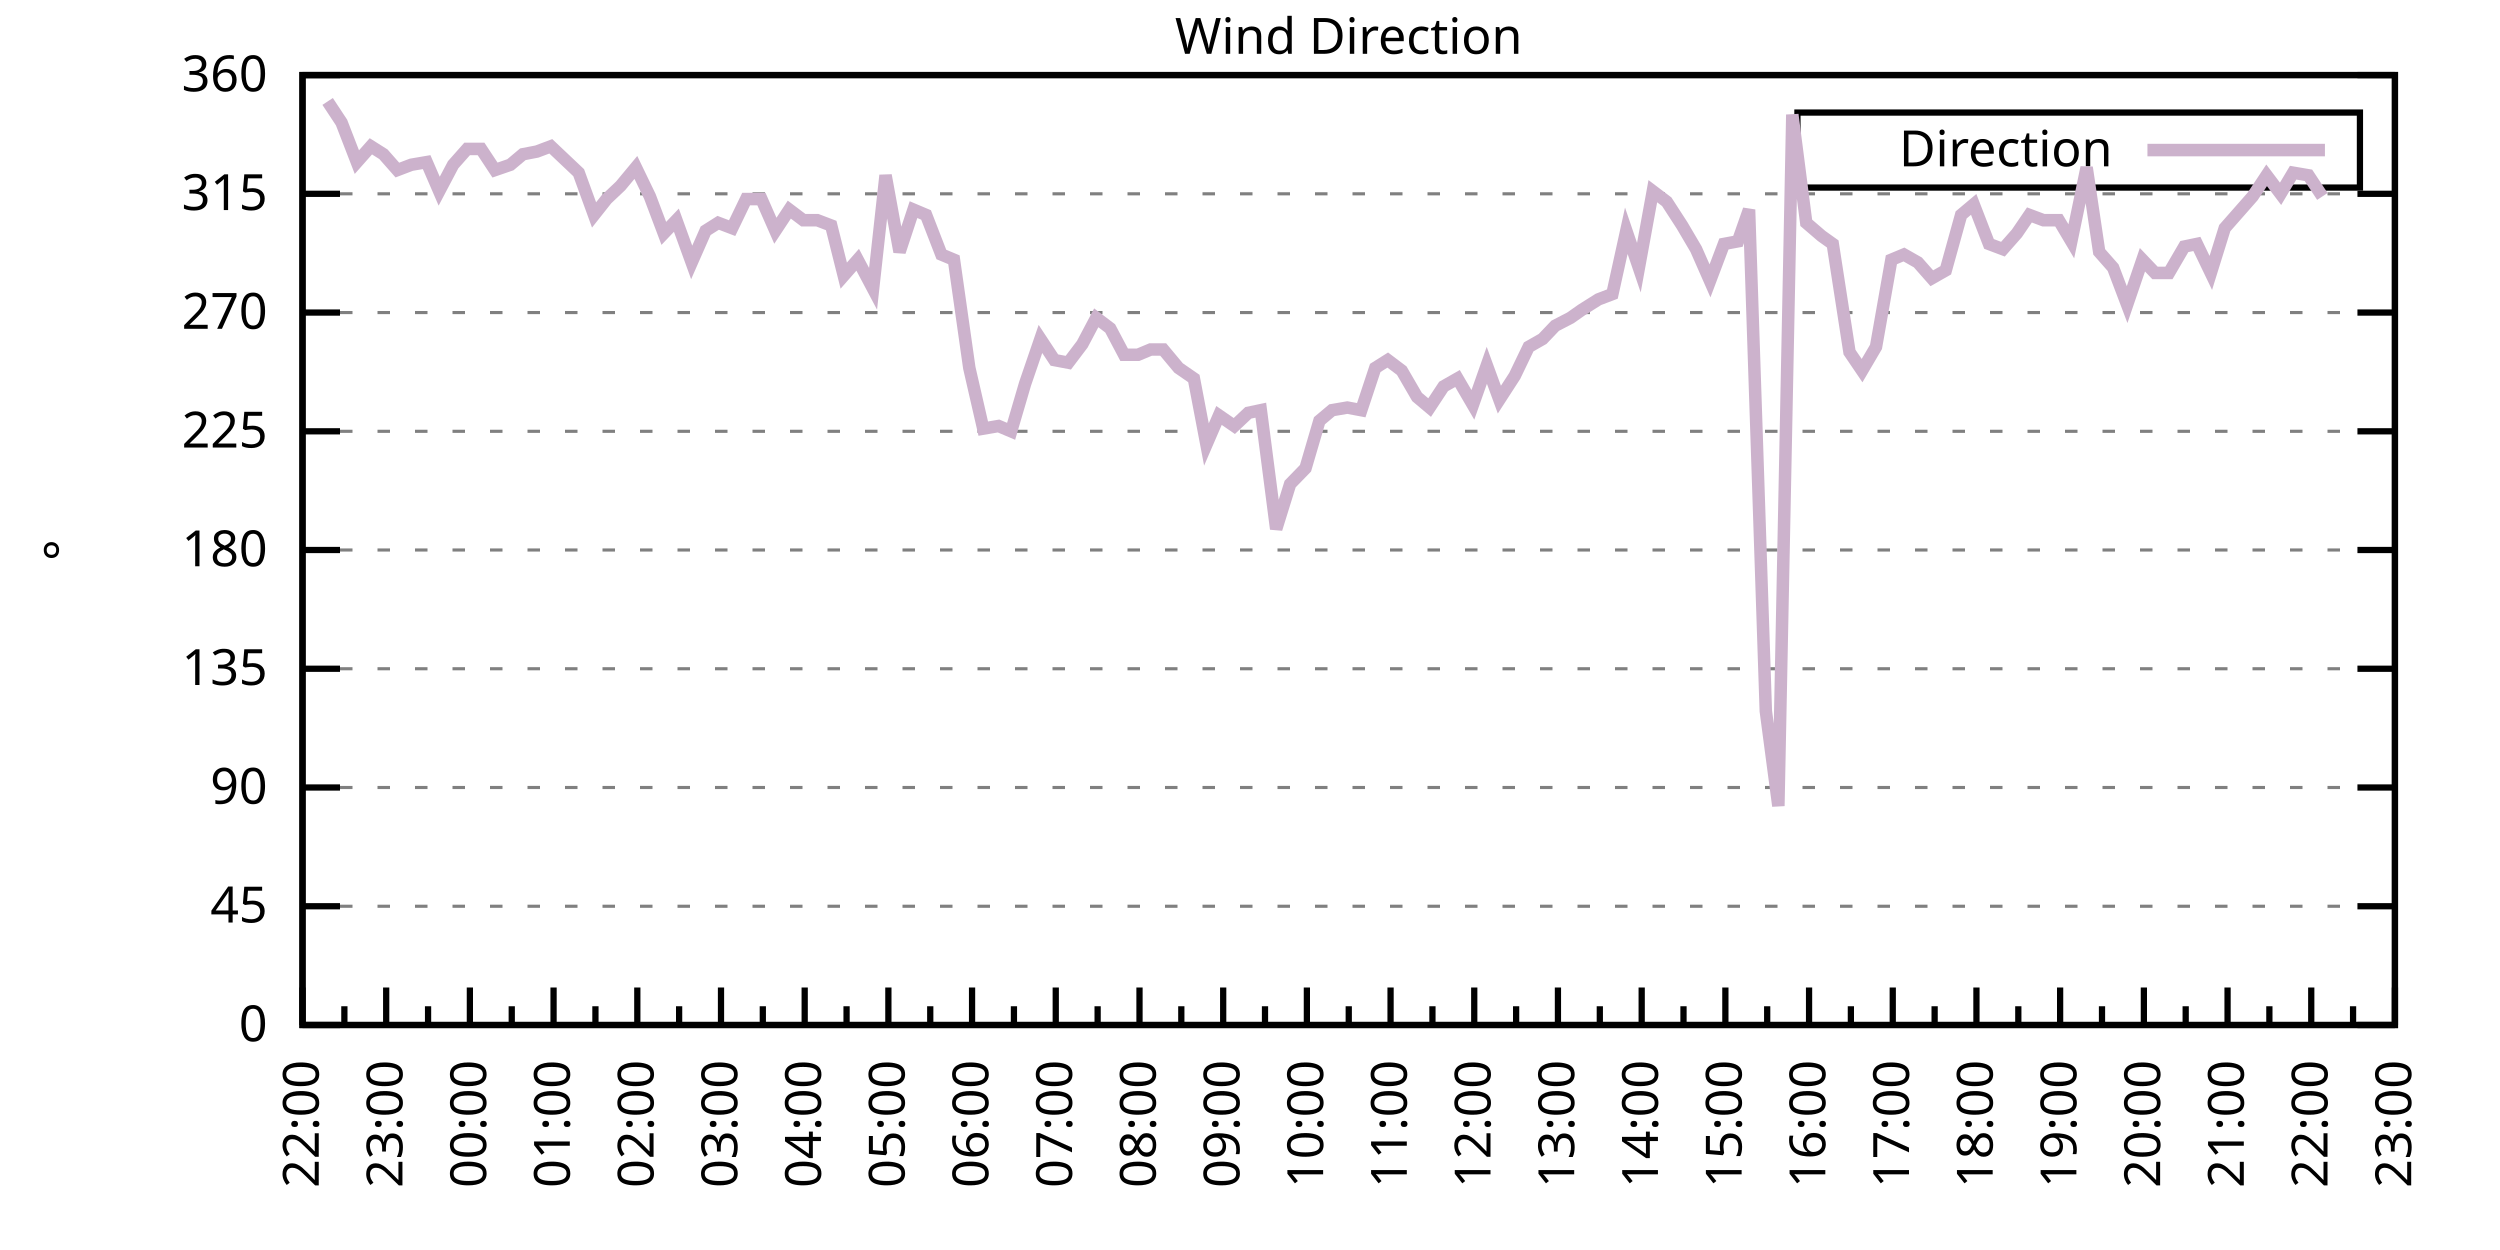
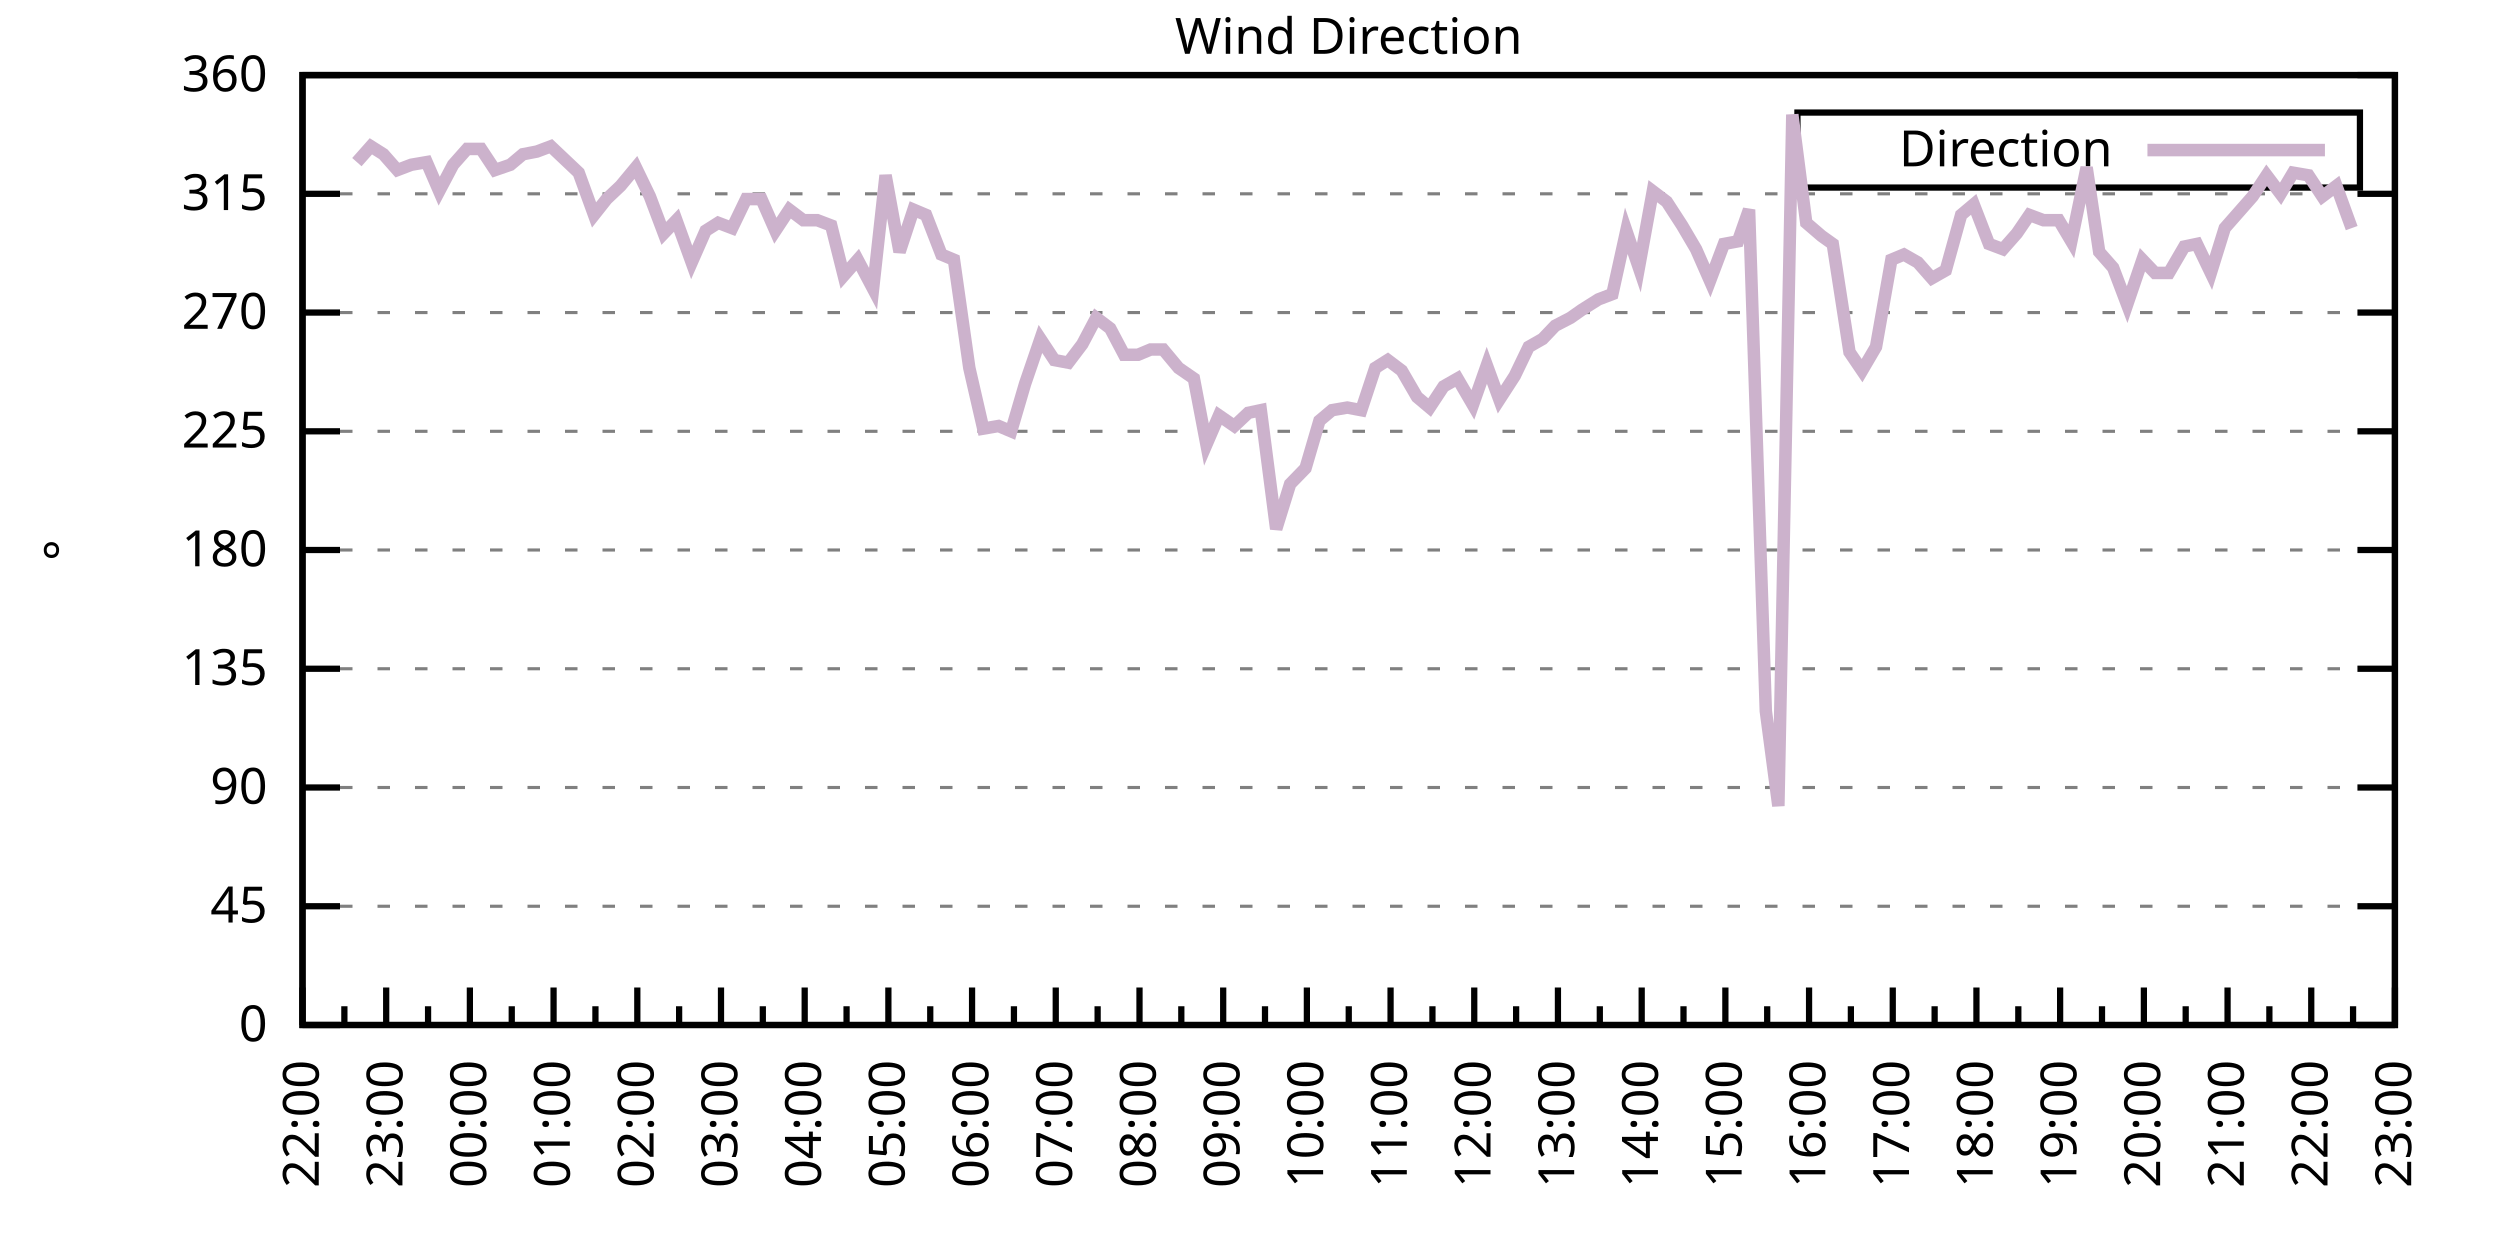
<svg xmlns="http://www.w3.org/2000/svg" xmlns:xlink="http://www.w3.org/1999/xlink" width="400" height="200" viewBox="0 0 400 200">
  <g id="gnuplot_canvas">
    <rect x="0" y="0" width="400" height="200" fill="none" />
    <defs>
      <circle id="gpDot" r="0.5" stroke-width="0.5" stroke="currentColor" />
      <path id="gpPt0" stroke-width="0.333" stroke="currentColor" d="M-1,0 h2 M0,-1 v2" />
      <path id="gpPt1" stroke-width="0.333" stroke="currentColor" d="M-1,-1 L1,1 M1,-1 L-1,1" />
      <path id="gpPt2" stroke-width="0.333" stroke="currentColor" d="M-1,0 L1,0 M0,-1 L0,1 M-1,-1 L1,1 M-1,1 L1,-1" />
      <rect id="gpPt3" stroke-width="0.333" stroke="currentColor" x="-1" y="-1" width="2" height="2" />
      <rect id="gpPt4" stroke-width="0.333" stroke="currentColor" fill="currentColor" x="-1" y="-1" width="2" height="2" />
      <circle id="gpPt5" stroke-width="0.333" stroke="currentColor" cx="0" cy="0" r="1" />
      <use xlink:href="#gpPt5" id="gpPt6" fill="currentColor" stroke="none" />
      <path id="gpPt7" stroke-width="0.333" stroke="currentColor" d="M0,-1.33 L-1.33,0.67 L1.33,0.67 z" />
      <use xlink:href="#gpPt7" id="gpPt8" fill="currentColor" stroke="none" />
      <use xlink:href="#gpPt7" id="gpPt9" stroke="currentColor" transform="rotate(180)" />
      <use xlink:href="#gpPt9" id="gpPt10" fill="currentColor" stroke="none" />
      <use xlink:href="#gpPt3" id="gpPt11" stroke="currentColor" transform="rotate(45)" />
      <use xlink:href="#gpPt11" id="gpPt12" fill="currentColor" stroke="none" />
      <path id="gpPt13" stroke-width="0.333" stroke="currentColor" d="M0,1.330 L1.265,0.411 L0.782,-1.067 L-0.782,-1.076 L-1.265,0.411 z" />
      <use xlink:href="#gpPt13" id="gpPt14" fill="currentColor" stroke="none" />
      <filter id="textbox" filterUnits="objectBoundingBox" x="0" y="0" height="1" width="1">
        <feFlood flood-color="white" flood-opacity="1" result="bgnd" />
        <feComposite in="SourceGraphic" in2="bgnd" operator="atop" />
      </filter>
      <filter id="greybox" filterUnits="objectBoundingBox" x="0" y="0" height="1" width="1">
        <feFlood flood-color="lightgrey" flood-opacity="1" result="grey" />
        <feComposite in="SourceGraphic" in2="grey" operator="atop" />
      </filter>
    </defs>
    <g fill="none" color="white" stroke="currentColor" stroke-width="1.00" stroke-linecap="butt" stroke-linejoin="miter">
</g>
    <g fill="none" color="black" stroke="currentColor" stroke-width="1.00" stroke-linecap="butt" stroke-linejoin="miter">
      <g stroke="none" shape-rendering="crispEdges">
        <polygon fill="rgb(255, 255, 255)" points="48.40,164.00 383.18,164.00 383.18,12.02 48.40,12.02 " />
      </g>
    </g>
    <g fill="none" color="black" stroke="currentColor" stroke-width="1.00" stroke-linecap="butt" stroke-linejoin="miter">
</g>
    <g fill="none" color="black" stroke="black" stroke-width="0.50" stroke-linecap="butt" stroke-linejoin="miter">
</g>
    <g fill="none" color="gray" stroke="currentColor" stroke-width="0.50" stroke-linecap="butt" stroke-linejoin="miter">
      <path stroke="gray" stroke-dasharray="2,4" class="gridline" d="M48.40,164.00 L383.19,164.00  " />
    </g>
    <g fill="none" color="gray" stroke="gray" stroke-width="1.00" stroke-linecap="butt" stroke-linejoin="miter">
</g>
    <g fill="none" color="black" stroke="currentColor" stroke-width="1.00" stroke-linecap="butt" stroke-linejoin="miter">
      <path stroke="black" d="M48.40,164.00 L54.40,164.00 M383.19,164.00 L377.19,164.00  " />
      <g transform="translate(42.80,166.60)" stroke="none" fill="black" font-family="Sans" font-size="8.00" text-anchor="end">
        <text>
          <tspan font-family="Sans"> 0</tspan>
        </text>
      </g>
    </g>
    <g fill="none" color="black" stroke="currentColor" stroke-width="1.00" stroke-linecap="butt" stroke-linejoin="miter">
</g>
    <g fill="none" color="black" stroke="black" stroke-width="0.50" stroke-linecap="butt" stroke-linejoin="miter">
</g>
    <g fill="none" color="gray" stroke="currentColor" stroke-width="0.50" stroke-linecap="butt" stroke-linejoin="miter">
      <path stroke="gray" stroke-dasharray="2,4" class="gridline" d="M48.40,145.00 L383.19,145.00  " />
    </g>
    <g fill="none" color="gray" stroke="gray" stroke-width="1.00" stroke-linecap="butt" stroke-linejoin="miter">
</g>
    <g fill="none" color="black" stroke="currentColor" stroke-width="1.00" stroke-linecap="butt" stroke-linejoin="miter">
      <path stroke="black" d="M48.40,145.00 L54.40,145.00 M383.19,145.00 L377.19,145.00  " />
      <g transform="translate(42.80,147.60)" stroke="none" fill="black" font-family="Sans" font-size="8.00" text-anchor="end">
        <text>
          <tspan font-family="Sans"> 45</tspan>
        </text>
      </g>
    </g>
    <g fill="none" color="black" stroke="currentColor" stroke-width="1.00" stroke-linecap="butt" stroke-linejoin="miter">
</g>
    <g fill="none" color="black" stroke="black" stroke-width="0.50" stroke-linecap="butt" stroke-linejoin="miter">
</g>
    <g fill="none" color="gray" stroke="currentColor" stroke-width="0.50" stroke-linecap="butt" stroke-linejoin="miter">
      <path stroke="gray" stroke-dasharray="2,4" class="gridline" d="M48.40,126.00 L383.19,126.00  " />
    </g>
    <g fill="none" color="gray" stroke="gray" stroke-width="1.00" stroke-linecap="butt" stroke-linejoin="miter">
</g>
    <g fill="none" color="black" stroke="currentColor" stroke-width="1.00" stroke-linecap="butt" stroke-linejoin="miter">
      <path stroke="black" d="M48.40,126.00 L54.40,126.00 M383.19,126.00 L377.19,126.00  " />
      <g transform="translate(42.80,128.60)" stroke="none" fill="black" font-family="Sans" font-size="8.00" text-anchor="end">
        <text>
          <tspan font-family="Sans"> 90</tspan>
        </text>
      </g>
    </g>
    <g fill="none" color="black" stroke="currentColor" stroke-width="1.00" stroke-linecap="butt" stroke-linejoin="miter">
</g>
    <g fill="none" color="black" stroke="black" stroke-width="0.50" stroke-linecap="butt" stroke-linejoin="miter">
</g>
    <g fill="none" color="gray" stroke="currentColor" stroke-width="0.50" stroke-linecap="butt" stroke-linejoin="miter">
      <path stroke="gray" stroke-dasharray="2,4" class="gridline" d="M48.40,107.00 L383.19,107.00  " />
    </g>
    <g fill="none" color="gray" stroke="gray" stroke-width="1.00" stroke-linecap="butt" stroke-linejoin="miter">
</g>
    <g fill="none" color="black" stroke="currentColor" stroke-width="1.00" stroke-linecap="butt" stroke-linejoin="miter">
      <path stroke="black" d="M48.40,107.00 L54.40,107.00 M383.19,107.00 L377.19,107.00  " />
      <g transform="translate(42.80,109.60)" stroke="none" fill="black" font-family="Sans" font-size="8.00" text-anchor="end">
        <text>
          <tspan font-family="Sans"> 135</tspan>
        </text>
      </g>
    </g>
    <g fill="none" color="black" stroke="currentColor" stroke-width="1.00" stroke-linecap="butt" stroke-linejoin="miter">
</g>
    <g fill="none" color="black" stroke="black" stroke-width="0.50" stroke-linecap="butt" stroke-linejoin="miter">
</g>
    <g fill="none" color="gray" stroke="currentColor" stroke-width="0.50" stroke-linecap="butt" stroke-linejoin="miter">
      <path stroke="gray" stroke-dasharray="2,4" class="gridline" d="M48.40,88.00 L383.19,88.00  " />
    </g>
    <g fill="none" color="gray" stroke="gray" stroke-width="1.00" stroke-linecap="butt" stroke-linejoin="miter">
</g>
    <g fill="none" color="black" stroke="currentColor" stroke-width="1.00" stroke-linecap="butt" stroke-linejoin="miter">
      <path stroke="black" d="M48.40,88.00 L54.40,88.00 M383.19,88.00 L377.19,88.00  " />
      <g transform="translate(42.80,90.60)" stroke="none" fill="black" font-family="Sans" font-size="8.00" text-anchor="end">
        <text>
          <tspan font-family="Sans"> 180</tspan>
        </text>
      </g>
    </g>
    <g fill="none" color="black" stroke="currentColor" stroke-width="1.00" stroke-linecap="butt" stroke-linejoin="miter">
</g>
    <g fill="none" color="black" stroke="black" stroke-width="0.50" stroke-linecap="butt" stroke-linejoin="miter">
</g>
    <g fill="none" color="gray" stroke="currentColor" stroke-width="0.50" stroke-linecap="butt" stroke-linejoin="miter">
      <path stroke="gray" stroke-dasharray="2,4" class="gridline" d="M48.40,69.01 L383.19,69.01  " />
    </g>
    <g fill="none" color="gray" stroke="gray" stroke-width="1.00" stroke-linecap="butt" stroke-linejoin="miter">
</g>
    <g fill="none" color="black" stroke="currentColor" stroke-width="1.00" stroke-linecap="butt" stroke-linejoin="miter">
      <path stroke="black" d="M48.40,69.01 L54.40,69.01 M383.19,69.01 L377.19,69.01  " />
      <g transform="translate(42.80,71.61)" stroke="none" fill="black" font-family="Sans" font-size="8.00" text-anchor="end">
        <text>
          <tspan font-family="Sans"> 225</tspan>
        </text>
      </g>
    </g>
    <g fill="none" color="black" stroke="currentColor" stroke-width="1.00" stroke-linecap="butt" stroke-linejoin="miter">
</g>
    <g fill="none" color="black" stroke="black" stroke-width="0.50" stroke-linecap="butt" stroke-linejoin="miter">
</g>
    <g fill="none" color="gray" stroke="currentColor" stroke-width="0.50" stroke-linecap="butt" stroke-linejoin="miter">
      <path stroke="gray" stroke-dasharray="2,4" class="gridline" d="M48.40,50.01 L383.19,50.01  " />
    </g>
    <g fill="none" color="gray" stroke="gray" stroke-width="1.00" stroke-linecap="butt" stroke-linejoin="miter">
</g>
    <g fill="none" color="black" stroke="currentColor" stroke-width="1.00" stroke-linecap="butt" stroke-linejoin="miter">
      <path stroke="black" d="M48.40,50.01 L54.40,50.01 M383.19,50.01 L377.19,50.01  " />
      <g transform="translate(42.80,52.61)" stroke="none" fill="black" font-family="Sans" font-size="8.00" text-anchor="end">
        <text>
          <tspan font-family="Sans"> 270</tspan>
        </text>
      </g>
    </g>
    <g fill="none" color="black" stroke="currentColor" stroke-width="1.00" stroke-linecap="butt" stroke-linejoin="miter">
</g>
    <g fill="none" color="black" stroke="black" stroke-width="0.50" stroke-linecap="butt" stroke-linejoin="miter">
</g>
    <g fill="none" color="gray" stroke="currentColor" stroke-width="0.50" stroke-linecap="butt" stroke-linejoin="miter">
      <path stroke="gray" stroke-dasharray="2,4" class="gridline" d="M48.40,31.01 L383.19,31.01  " />
    </g>
    <g fill="none" color="gray" stroke="gray" stroke-width="1.00" stroke-linecap="butt" stroke-linejoin="miter">
</g>
    <g fill="none" color="black" stroke="currentColor" stroke-width="1.00" stroke-linecap="butt" stroke-linejoin="miter">
      <path stroke="black" d="M48.40,31.01 L54.40,31.01 M383.19,31.01 L377.19,31.01  " />
      <g transform="translate(42.80,33.61)" stroke="none" fill="black" font-family="Sans" font-size="8.00" text-anchor="end">
        <text>
          <tspan font-family="Sans"> 315</tspan>
        </text>
      </g>
    </g>
    <g fill="none" color="black" stroke="currentColor" stroke-width="1.00" stroke-linecap="butt" stroke-linejoin="miter">
</g>
    <g fill="none" color="black" stroke="black" stroke-width="0.50" stroke-linecap="butt" stroke-linejoin="miter">
</g>
    <g fill="none" color="gray" stroke="currentColor" stroke-width="0.50" stroke-linecap="butt" stroke-linejoin="miter">
      <path stroke="gray" stroke-dasharray="2,4" class="gridline" d="M48.40,12.01 L383.19,12.01  " />
    </g>
    <g fill="none" color="gray" stroke="gray" stroke-width="1.00" stroke-linecap="butt" stroke-linejoin="miter">
</g>
    <g fill="none" color="black" stroke="currentColor" stroke-width="1.00" stroke-linecap="butt" stroke-linejoin="miter">
      <path stroke="black" d="M48.40,12.01 L54.40,12.01 M383.19,12.01 L377.19,12.01  " />
      <g transform="translate(42.80,14.61)" stroke="none" fill="black" font-family="Sans" font-size="8.00" text-anchor="end">
        <text>
          <tspan font-family="Sans"> 360</tspan>
        </text>
      </g>
    </g>
    <g fill="none" color="black" stroke="currentColor" stroke-width="1.00" stroke-linecap="butt" stroke-linejoin="miter">
      <path stroke="black" d="M48.40,164.00 L48.40,158.00  " />
      <g transform="translate(51.00,169.60) rotate(270)" stroke="none" fill="black" font-family="Sans" font-size="8.00" text-anchor="end">
        <text>
          <tspan font-family="Sans">22:00</tspan>
        </text>
      </g>
    </g>
    <g fill="none" color="black" stroke="currentColor" stroke-width="1.00" stroke-linecap="butt" stroke-linejoin="miter">
      <path stroke="black" d="M55.10,164.00 L55.10,161.00 M61.79,164.00 L61.79,158.00  " />
      <g transform="translate(64.39,169.60) rotate(270)" stroke="none" fill="black" font-family="Sans" font-size="8.00" text-anchor="end">
        <text>
          <tspan font-family="Sans">23:00</tspan>
        </text>
      </g>
    </g>
    <g fill="none" color="black" stroke="currentColor" stroke-width="1.00" stroke-linecap="butt" stroke-linejoin="miter">
      <path stroke="black" d="M68.49,164.00 L68.49,161.00 M75.18,164.00 L75.18,158.00  " />
      <g transform="translate(77.78,169.60) rotate(270)" stroke="none" fill="black" font-family="Sans" font-size="8.00" text-anchor="end">
        <text>
          <tspan font-family="Sans">00:00</tspan>
        </text>
      </g>
    </g>
    <g fill="none" color="black" stroke="currentColor" stroke-width="1.00" stroke-linecap="butt" stroke-linejoin="miter">
      <path stroke="black" d="M81.88,164.00 L81.88,161.00 M88.57,164.00 L88.57,158.00  " />
      <g transform="translate(91.17,169.60) rotate(270)" stroke="none" fill="black" font-family="Sans" font-size="8.00" text-anchor="end">
        <text>
          <tspan font-family="Sans">01:00</tspan>
        </text>
      </g>
    </g>
    <g fill="none" color="black" stroke="currentColor" stroke-width="1.00" stroke-linecap="butt" stroke-linejoin="miter">
      <path stroke="black" d="M95.27,164.00 L95.27,161.00 M101.97,164.00 L101.97,158.00  " />
      <g transform="translate(104.57,169.60) rotate(270)" stroke="none" fill="black" font-family="Sans" font-size="8.00" text-anchor="end">
        <text>
          <tspan font-family="Sans">02:00</tspan>
        </text>
      </g>
    </g>
    <g fill="none" color="black" stroke="currentColor" stroke-width="1.00" stroke-linecap="butt" stroke-linejoin="miter">
      <path stroke="black" d="M108.66,164.00 L108.66,161.00 M115.36,164.00 L115.36,158.00  " />
      <g transform="translate(117.96,169.60) rotate(270)" stroke="none" fill="black" font-family="Sans" font-size="8.00" text-anchor="end">
        <text>
          <tspan font-family="Sans">03:00</tspan>
        </text>
      </g>
    </g>
    <g fill="none" color="black" stroke="currentColor" stroke-width="1.00" stroke-linecap="butt" stroke-linejoin="miter">
      <path stroke="black" d="M122.05,164.00 L122.05,161.00 M128.75,164.00 L128.75,158.00  " />
      <g transform="translate(131.35,169.60) rotate(270)" stroke="none" fill="black" font-family="Sans" font-size="8.00" text-anchor="end">
        <text>
          <tspan font-family="Sans">04:00</tspan>
        </text>
      </g>
    </g>
    <g fill="none" color="black" stroke="currentColor" stroke-width="1.00" stroke-linecap="butt" stroke-linejoin="miter">
      <path stroke="black" d="M135.45,164.00 L135.45,161.00 M142.14,164.00 L142.14,158.00  " />
      <g transform="translate(144.74,169.60) rotate(270)" stroke="none" fill="black" font-family="Sans" font-size="8.00" text-anchor="end">
        <text>
          <tspan font-family="Sans">05:00</tspan>
        </text>
      </g>
    </g>
    <g fill="none" color="black" stroke="currentColor" stroke-width="1.00" stroke-linecap="butt" stroke-linejoin="miter">
      <path stroke="black" d="M148.84,164.00 L148.84,161.00 M155.53,164.00 L155.53,158.00  " />
      <g transform="translate(158.13,169.60) rotate(270)" stroke="none" fill="black" font-family="Sans" font-size="8.00" text-anchor="end">
        <text>
          <tspan font-family="Sans">06:00</tspan>
        </text>
      </g>
    </g>
    <g fill="none" color="black" stroke="currentColor" stroke-width="1.00" stroke-linecap="butt" stroke-linejoin="miter">
      <path stroke="black" d="M162.23,164.00 L162.23,161.00 M168.92,164.00 L168.92,158.00  " />
      <g transform="translate(171.52,169.60) rotate(270)" stroke="none" fill="black" font-family="Sans" font-size="8.00" text-anchor="end">
        <text>
          <tspan font-family="Sans">07:00</tspan>
        </text>
      </g>
    </g>
    <g fill="none" color="black" stroke="currentColor" stroke-width="1.00" stroke-linecap="butt" stroke-linejoin="miter">
      <path stroke="black" d="M175.62,164.00 L175.62,161.00 M182.32,164.00 L182.32,158.00  " />
      <g transform="translate(184.92,169.60) rotate(270)" stroke="none" fill="black" font-family="Sans" font-size="8.00" text-anchor="end">
        <text>
          <tspan font-family="Sans">08:00</tspan>
        </text>
      </g>
    </g>
    <g fill="none" color="black" stroke="currentColor" stroke-width="1.00" stroke-linecap="butt" stroke-linejoin="miter">
      <path stroke="black" d="M189.01,164.00 L189.01,161.00 M195.71,164.00 L195.71,158.00  " />
      <g transform="translate(198.31,169.60) rotate(270)" stroke="none" fill="black" font-family="Sans" font-size="8.00" text-anchor="end">
        <text>
          <tspan font-family="Sans">09:00</tspan>
        </text>
      </g>
    </g>
    <g fill="none" color="black" stroke="currentColor" stroke-width="1.00" stroke-linecap="butt" stroke-linejoin="miter">
      <path stroke="black" d="M202.40,164.00 L202.40,161.00 M209.10,164.00 L209.10,158.00  " />
      <g transform="translate(211.70,169.60) rotate(270)" stroke="none" fill="black" font-family="Sans" font-size="8.00" text-anchor="end">
        <text>
          <tspan font-family="Sans">10:00</tspan>
        </text>
      </g>
    </g>
    <g fill="none" color="black" stroke="currentColor" stroke-width="1.00" stroke-linecap="butt" stroke-linejoin="miter">
      <path stroke="black" d="M215.80,164.00 L215.80,161.00 M222.49,164.00 L222.49,158.00  " />
      <g transform="translate(225.09,169.60) rotate(270)" stroke="none" fill="black" font-family="Sans" font-size="8.00" text-anchor="end">
        <text>
          <tspan font-family="Sans">11:00</tspan>
        </text>
      </g>
    </g>
    <g fill="none" color="black" stroke="currentColor" stroke-width="1.00" stroke-linecap="butt" stroke-linejoin="miter">
      <path stroke="black" d="M229.19,164.00 L229.19,161.00 M235.88,164.00 L235.88,158.00  " />
      <g transform="translate(238.48,169.60) rotate(270)" stroke="none" fill="black" font-family="Sans" font-size="8.00" text-anchor="end">
        <text>
          <tspan font-family="Sans">12:00</tspan>
        </text>
      </g>
    </g>
    <g fill="none" color="black" stroke="currentColor" stroke-width="1.00" stroke-linecap="butt" stroke-linejoin="miter">
      <path stroke="black" d="M242.58,164.00 L242.58,161.00 M249.27,164.00 L249.27,158.00  " />
      <g transform="translate(251.87,169.60) rotate(270)" stroke="none" fill="black" font-family="Sans" font-size="8.00" text-anchor="end">
        <text>
          <tspan font-family="Sans">13:00</tspan>
        </text>
      </g>
    </g>
    <g fill="none" color="black" stroke="currentColor" stroke-width="1.00" stroke-linecap="butt" stroke-linejoin="miter">
      <path stroke="black" d="M255.97,164.00 L255.97,161.00 M262.67,164.00 L262.67,158.00  " />
      <g transform="translate(265.27,169.60) rotate(270)" stroke="none" fill="black" font-family="Sans" font-size="8.00" text-anchor="end">
        <text>
          <tspan font-family="Sans">14:00</tspan>
        </text>
      </g>
    </g>
    <g fill="none" color="black" stroke="currentColor" stroke-width="1.00" stroke-linecap="butt" stroke-linejoin="miter">
      <path stroke="black" d="M269.36,164.00 L269.36,161.00 M276.06,164.00 L276.06,158.00  " />
      <g transform="translate(278.66,169.60) rotate(270)" stroke="none" fill="black" font-family="Sans" font-size="8.00" text-anchor="end">
        <text>
          <tspan font-family="Sans">15:00</tspan>
        </text>
      </g>
    </g>
    <g fill="none" color="black" stroke="currentColor" stroke-width="1.00" stroke-linecap="butt" stroke-linejoin="miter">
      <path stroke="black" d="M282.75,164.00 L282.75,161.00 M289.45,164.00 L289.45,158.00  " />
      <g transform="translate(292.05,169.60) rotate(270)" stroke="none" fill="black" font-family="Sans" font-size="8.00" text-anchor="end">
        <text>
          <tspan font-family="Sans">16:00</tspan>
        </text>
      </g>
    </g>
    <g fill="none" color="black" stroke="currentColor" stroke-width="1.00" stroke-linecap="butt" stroke-linejoin="miter">
      <path stroke="black" d="M296.14,164.00 L296.14,161.00 M302.84,164.00 L302.84,158.00  " />
      <g transform="translate(305.44,169.60) rotate(270)" stroke="none" fill="black" font-family="Sans" font-size="8.00" text-anchor="end">
        <text>
          <tspan font-family="Sans">17:00</tspan>
        </text>
      </g>
    </g>
    <g fill="none" color="black" stroke="currentColor" stroke-width="1.00" stroke-linecap="butt" stroke-linejoin="miter">
      <path stroke="black" d="M309.54,164.00 L309.54,161.00 M316.23,164.00 L316.23,158.00  " />
      <g transform="translate(318.83,169.60) rotate(270)" stroke="none" fill="black" font-family="Sans" font-size="8.00" text-anchor="end">
        <text>
          <tspan font-family="Sans">18:00</tspan>
        </text>
      </g>
    </g>
    <g fill="none" color="black" stroke="currentColor" stroke-width="1.00" stroke-linecap="butt" stroke-linejoin="miter">
      <path stroke="black" d="M322.93,164.00 L322.93,161.00 M329.62,164.00 L329.62,158.00  " />
      <g transform="translate(332.22,169.60) rotate(270)" stroke="none" fill="black" font-family="Sans" font-size="8.00" text-anchor="end">
        <text>
          <tspan font-family="Sans">19:00</tspan>
        </text>
      </g>
    </g>
    <g fill="none" color="black" stroke="currentColor" stroke-width="1.00" stroke-linecap="butt" stroke-linejoin="miter">
      <path stroke="black" d="M336.32,164.00 L336.32,161.00 M343.02,164.00 L343.02,158.00  " />
      <g transform="translate(345.62,169.60) rotate(270)" stroke="none" fill="black" font-family="Sans" font-size="8.00" text-anchor="end">
        <text>
          <tspan font-family="Sans">20:00</tspan>
        </text>
      </g>
    </g>
    <g fill="none" color="black" stroke="currentColor" stroke-width="1.00" stroke-linecap="butt" stroke-linejoin="miter">
      <path stroke="black" d="M349.71,164.00 L349.71,161.00 M356.41,164.00 L356.41,158.00  " />
      <g transform="translate(359.01,169.60) rotate(270)" stroke="none" fill="black" font-family="Sans" font-size="8.00" text-anchor="end">
        <text>
          <tspan font-family="Sans">21:00</tspan>
        </text>
      </g>
    </g>
    <g fill="none" color="black" stroke="currentColor" stroke-width="1.00" stroke-linecap="butt" stroke-linejoin="miter">
      <path stroke="black" d="M363.10,164.00 L363.10,161.00 M369.80,164.00 L369.80,158.00  " />
      <g transform="translate(372.40,169.60) rotate(270)" stroke="none" fill="black" font-family="Sans" font-size="8.00" text-anchor="end">
        <text>
          <tspan font-family="Sans">22:00</tspan>
        </text>
      </g>
    </g>
    <g fill="none" color="black" stroke="currentColor" stroke-width="1.00" stroke-linecap="butt" stroke-linejoin="miter">
      <path stroke="black" d="M376.49,164.00 L376.49,161.00 M383.19,164.00 L383.19,158.00  " />
      <g transform="translate(385.79,169.60) rotate(270)" stroke="none" fill="black" font-family="Sans" font-size="8.00" text-anchor="end">
        <text>
          <tspan font-family="Sans">23:00</tspan>
        </text>
      </g>
    </g>
    <g fill="none" color="black" stroke="currentColor" stroke-width="1.00" stroke-linecap="butt" stroke-linejoin="miter">
</g>
    <g fill="none" color="black" stroke="currentColor" stroke-width="1.00" stroke-linecap="butt" stroke-linejoin="miter">
      <path stroke="black" d="M48.40,12.01 L48.40,164.00 L383.19,164.00 L383.19,12.01 L48.40,12.01 Z  " />
    </g>
    <g fill="none" color="black" stroke="currentColor" stroke-width="1.00" stroke-linecap="butt" stroke-linejoin="miter">
      <g transform="translate(12.80,88.01) rotate(270)" stroke="none" fill="black" font-family="Sans" font-size="8.00" text-anchor="middle">
        <text>
          <tspan font-family="Sans">°</tspan>
        </text>
      </g>
    </g>
    <g fill="none" color="black" stroke="currentColor" stroke-width="1.00" stroke-linecap="butt" stroke-linejoin="miter">
</g>
    <g fill="none" color="black" stroke="currentColor" stroke-width="1.00" stroke-linecap="butt" stroke-linejoin="miter">
      <path stroke="black" d="M287.59,30.01 L287.59,18.01 L377.59,18.01 L377.59,30.01 L287.59,30.01 Z  " />
    </g>
    <g id="Wind_direction_plot_1">
      <g fill="none" color="white" stroke="black" stroke-width="2.00" stroke-linecap="butt" stroke-linejoin="miter">
</g>
      <g fill="none" color="black" stroke="currentColor" stroke-width="2.00" stroke-linecap="butt" stroke-linejoin="miter">
        <g transform="translate(337.99,26.61)" stroke="none" fill="black" font-family="Sans" font-size="8.00" text-anchor="end">
          <text>
            <tspan font-family="Sans">Direction</tspan>
          </text>
        </g>
      </g>
      <g fill="none" color="black" stroke="currentColor" stroke-width="2.00" stroke-linecap="butt" stroke-linejoin="miter">
-         <path stroke="rgb(204, 178, 204)" d="M343.59,24.01 L371.99,24.01 M52.42,16.23 L54.65,19.61 L57.10,25.94 L59.34,23.41 L61.35,24.68 L63.58,27.21   L65.81,26.36 L68.26,25.94 L70.27,30.59 L72.50,26.36 L74.74,23.83 L76.97,23.83 L79.20,27.21 L81.66,26.36   L83.66,24.68 L85.90,24.25 L88.13,23.41 L90.36,25.52 L92.59,27.63 L95.05,34.39 L97.06,31.85 L99.29,29.74   L101.74,26.79 L103.98,31.43 L106.21,37.34 L108.22,35.23 L110.67,41.99 L112.90,36.92 L114.91,35.65 L117.14,36.50   L119.38,31.85 L121.83,31.85 L124.06,36.92 L126.29,33.54 L128.53,35.23 L130.76,35.23 L132.99,36.08 L135.00,44.10   L137.23,41.56 L139.69,46.21 L141.69,28.05 L143.93,40.30 L146.16,33.54 L148.17,34.39 L150.62,40.72 L152.63,41.56   L155.09,58.87 L157.32,68.58 L159.77,68.16 L161.78,69.01 L164.01,61.41 L166.47,54.23 L168.70,57.61 L170.93,58.03   L173.17,55.07 L175.40,50.85 L177.63,52.54 L179.86,56.76 L182.09,56.76 L184.10,55.92 L186.11,55.92 L188.57,58.87   L191.02,60.56 L193.03,71.12 L195.04,66.47 L197.49,68.16 L199.73,66.05 L201.73,65.63 L204.19,84.63 L206.42,77.45   L208.88,74.92 L211.11,67.32 L213.12,65.63 L215.57,65.21 L217.80,65.63 L220.04,58.87 L222.04,57.61 L224.28,59.30   L226.73,63.52 L228.74,65.21 L230.97,61.83 L233.20,60.56 L235.66,64.78 L237.89,58.45 L239.90,63.94 L242.36,60.14   L244.59,55.50 L246.82,54.23 L248.83,52.12 L251.28,50.85 L253.07,49.59 L255.75,47.90 L257.98,47.05 L260.21,36.92   L262.22,42.83 L264.45,30.59 L266.68,32.28 L269.14,36.08 L271.37,39.87 L273.60,44.94 L275.83,39.03 L278.07,38.61   L279.85,33.54 L282.53,113.76 L284.54,128.96 L286.77,18.34 L289.00,35.65 L291.46,37.76 L293.24,39.03 L295.92,56.34   L297.93,59.30 L300.16,55.50 L302.62,41.56 L304.63,40.72 L306.86,41.99 L309.09,44.52 L311.32,43.25 L313.78,34.39   L315.79,32.70 L318.24,39.03 L320.47,39.87 L322.70,37.34 L324.71,34.39 L326.95,35.23 L329.40,35.23 L331.41,38.61   L333.86,26.79 L335.87,40.30 L338.10,42.83 L340.34,48.74 L342.79,41.56 L344.80,43.67 L347.03,43.67 L349.49,39.45   L351.50,39.03 L353.73,43.67 L355.96,36.50 L360.42,31.43 L362.66,28.05 L364.89,31.01 L366.90,27.63 L369.35,28.05   L371.58,31.43  " />
+         <path stroke="rgb(204, 178, 204)" d="M343.59,24.01 L371.99,24.01 M57.10,25.94 L59.34,23.41 L61.35,24.68 L63.58,27.21 L65.81,26.36 L68.26,25.94   L70.27,30.59 L72.50,26.36 L74.74,23.83 L76.97,23.83 L79.20,27.21 L81.66,26.36 L83.66,24.68 L85.90,24.25   L88.13,23.41 L90.36,25.52 L92.59,27.63 L95.05,34.39 L97.06,31.85 L99.29,29.74 L101.74,26.79 L103.98,31.43   L106.21,37.34 L108.22,35.23 L110.67,41.99 L112.90,36.92 L114.91,35.65 L117.14,36.50 L119.38,31.85 L121.83,31.85   L124.06,36.92 L126.29,33.54 L128.53,35.23 L130.76,35.23 L132.99,36.08 L135.00,44.10 L137.23,41.56 L139.69,46.21   L141.69,28.05 L143.93,40.30 L146.16,33.54 L148.17,34.39 L150.62,40.72 L152.63,41.56 L155.09,58.87 L157.32,68.58   L159.77,68.16 L161.78,69.01 L164.01,61.41 L166.47,54.23 L168.70,57.61 L170.93,58.03 L173.17,55.07 L175.40,50.85   L177.63,52.54 L179.86,56.76 L182.09,56.76 L184.10,55.92 L186.11,55.92 L188.57,58.87 L191.02,60.56 L193.03,71.12   L195.04,66.47 L197.49,68.16 L199.73,66.05 L201.73,65.63 L204.19,84.63 L206.42,77.45 L208.88,74.92 L211.11,67.32   L213.12,65.63 L215.57,65.21 L217.80,65.63 L220.04,58.87 L222.04,57.61 L224.28,59.30 L226.73,63.52 L228.74,65.21   L230.97,61.83 L233.20,60.56 L235.66,64.78 L237.89,58.45 L239.90,63.94 L242.36,60.14 L244.59,55.50 L246.82,54.23   L248.83,52.12 L251.28,50.85 L253.07,49.59 L255.75,47.90 L257.98,47.05 L260.21,36.92 L262.22,42.83 L264.45,30.59   L266.68,32.28 L269.14,36.08 L271.37,39.87 L273.60,44.94 L275.83,39.03 L278.07,38.61 L279.85,33.54 L282.53,113.76   L284.54,128.96 L286.77,18.34 L289.00,35.65 L291.46,37.76 L293.24,39.03 L295.92,56.34 L297.93,59.30 L300.16,55.50   L302.62,41.56 L304.63,40.72 L306.86,41.99 L309.09,44.52 L311.32,43.25 L313.78,34.39 L315.79,32.70 L318.24,39.03   L320.47,39.87 L322.70,37.34 L324.71,34.39 L326.95,35.23 L329.40,35.23 L331.41,38.61 L333.86,26.79 L335.87,40.30   L338.10,42.83 L340.34,48.74 L342.79,41.56 L344.80,43.67 L347.03,43.67 L349.49,39.45 L351.50,39.03 L353.73,43.67   L355.96,36.50 L360.42,31.43 L362.66,28.05 L364.89,31.01 L366.90,27.63 L369.35,28.05 L371.58,31.43 L373.82,29.74   L376.27,36.50  " />
      </g>
    </g>
    <g fill="none" color="black" stroke="currentColor" stroke-width="2.00" stroke-linecap="butt" stroke-linejoin="miter">
</g>
    <g fill="none" color="black" stroke="black" stroke-width="1.00" stroke-linecap="butt" stroke-linejoin="miter">
</g>
    <g fill="none" color="black" stroke="currentColor" stroke-width="1.00" stroke-linecap="butt" stroke-linejoin="miter">
      <path stroke="black" d="M48.40,12.01 L48.40,164.00 L383.19,164.00 L383.19,12.01 L48.40,12.01 Z  " />
    </g>
    <g fill="none" color="black" stroke="currentColor" stroke-width="1.00" stroke-linecap="butt" stroke-linejoin="miter">
      <g transform="translate(215.79,8.61)" stroke="none" fill="black" font-family="Sans" font-size="8.00" text-anchor="middle">
        <text>
          <tspan font-family="Sans">Wind Direction</tspan>
        </text>
      </g>
    </g>
    <g fill="none" color="black" stroke="currentColor" stroke-width="1.00" stroke-linecap="butt" stroke-linejoin="miter">
</g>
  </g>
</svg>
